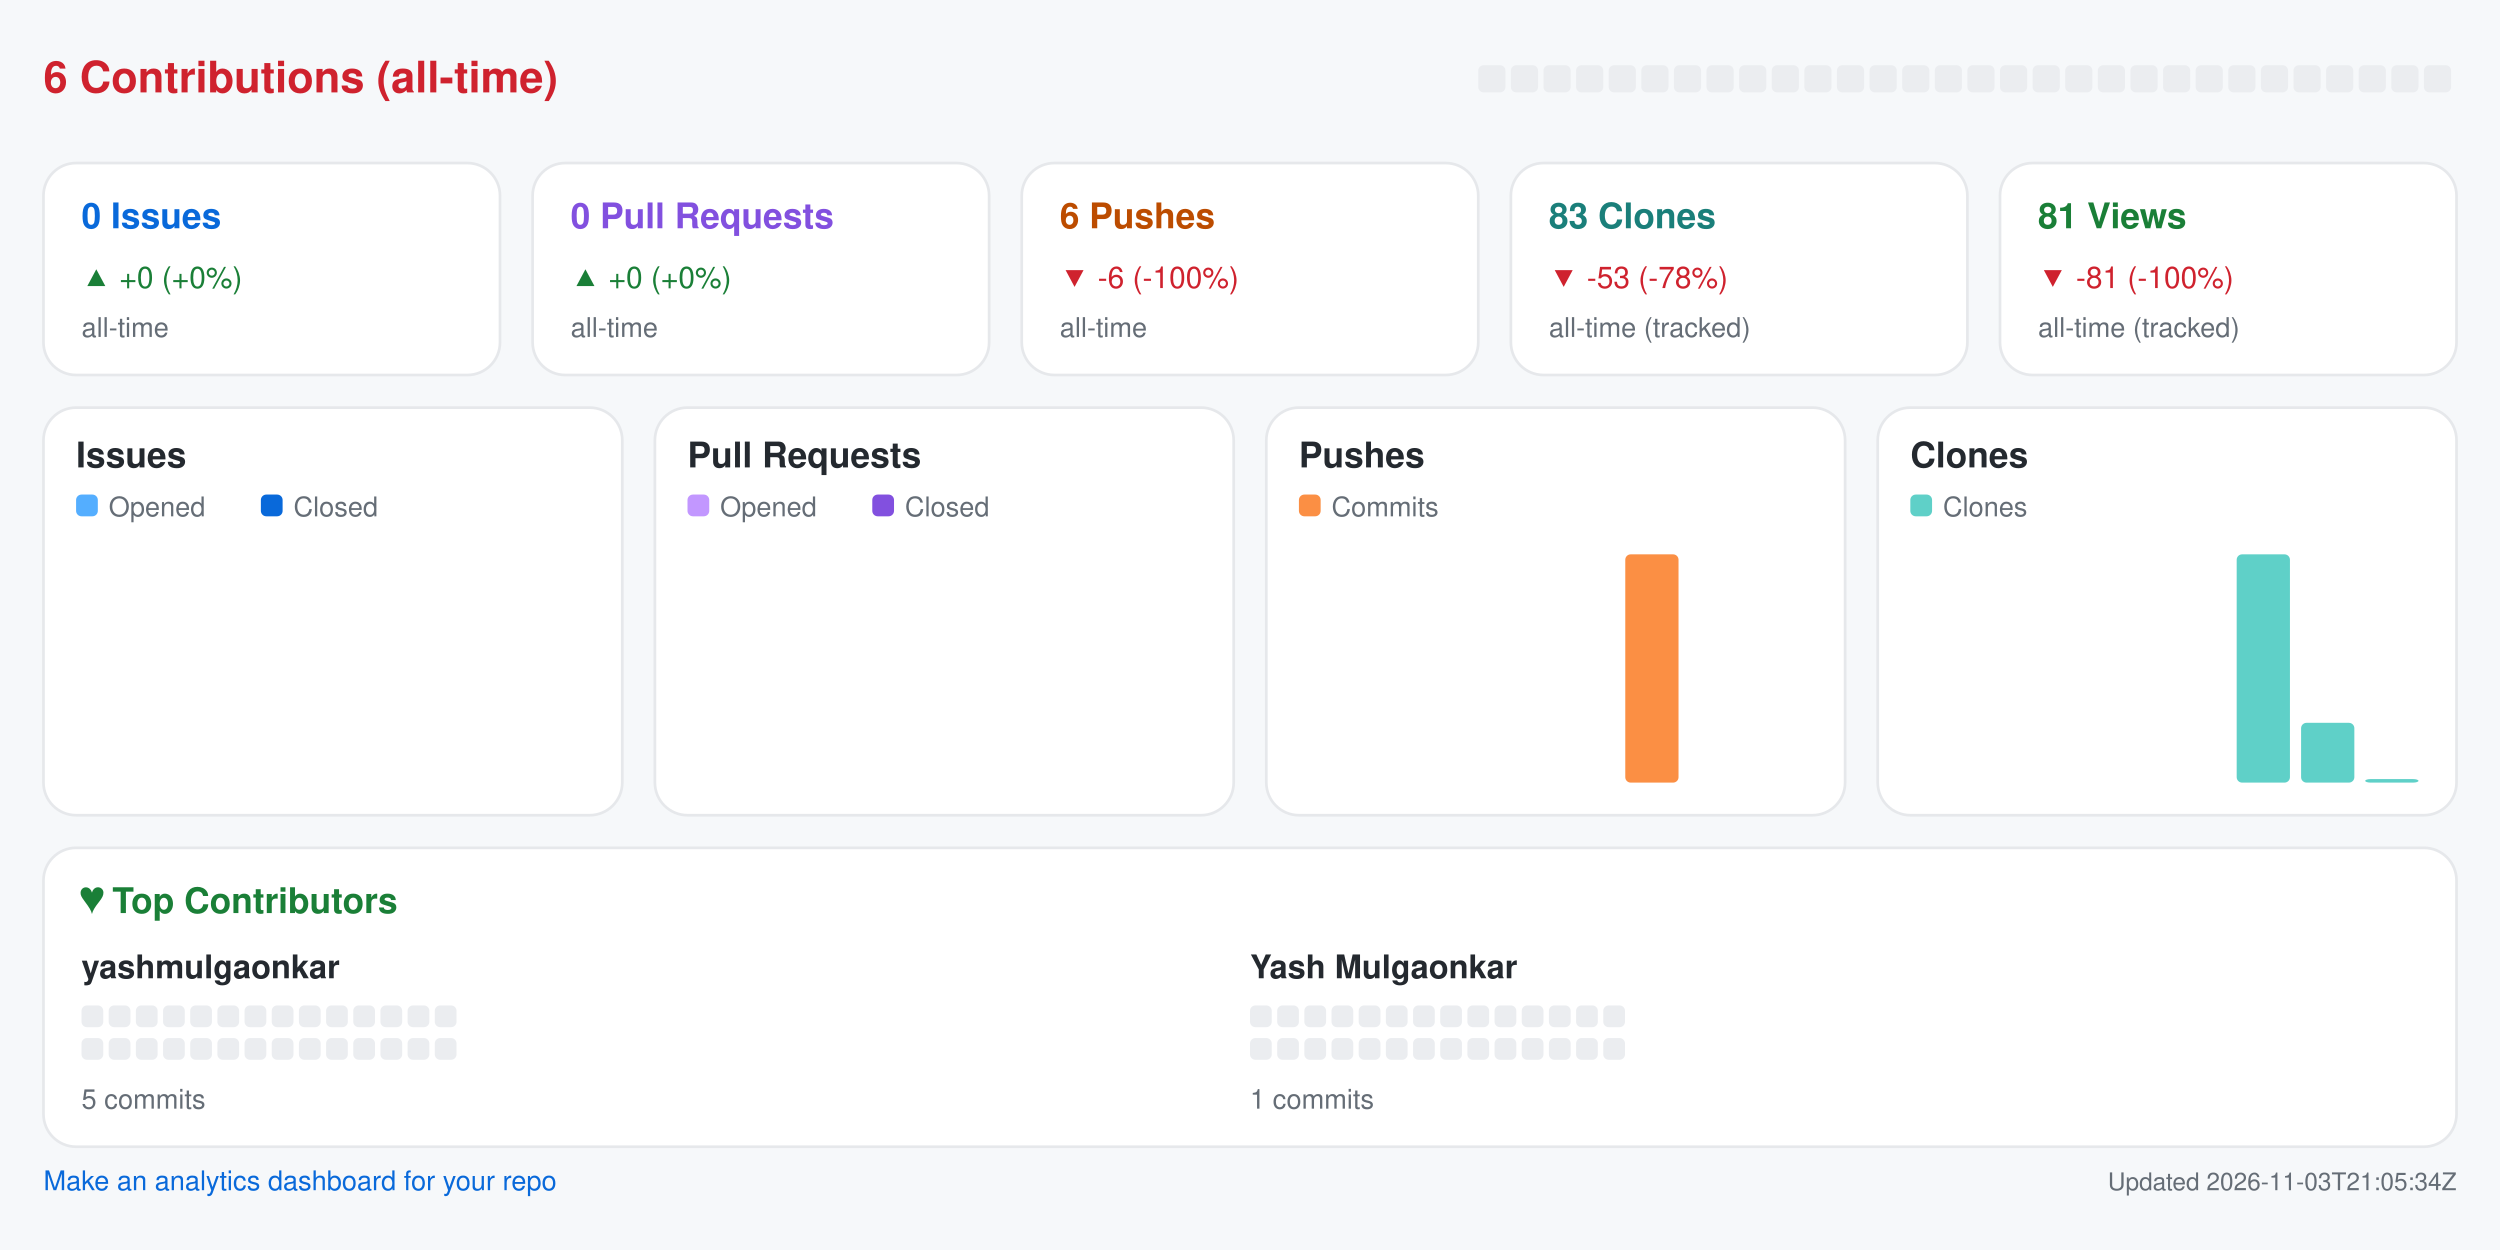
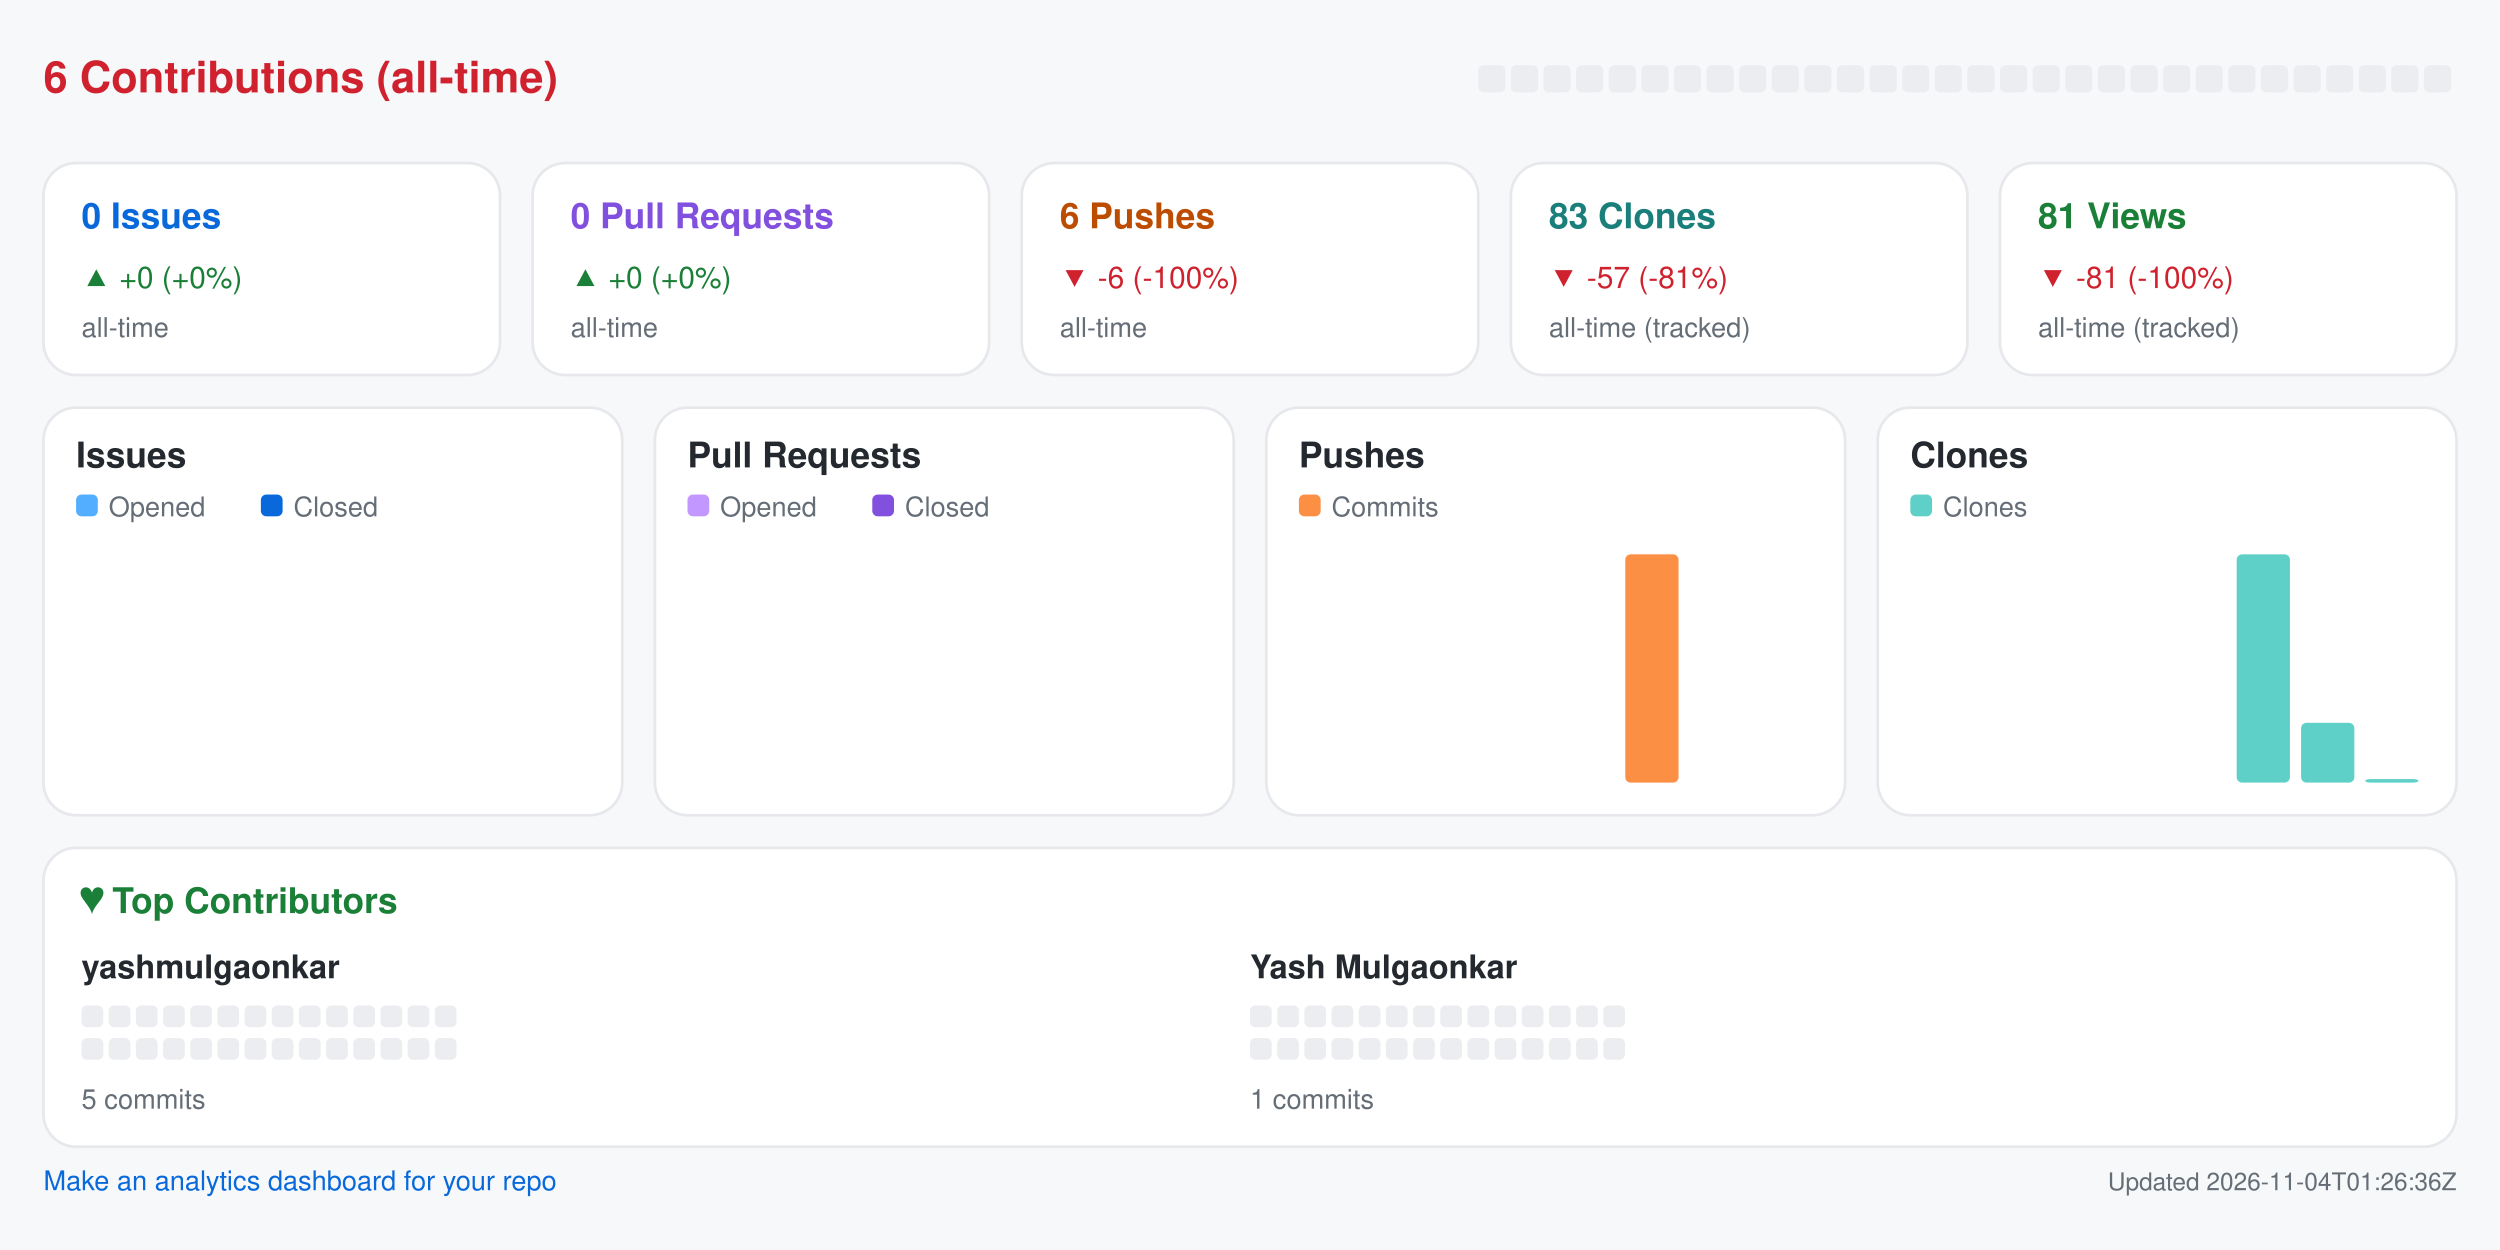
<svg xmlns="http://www.w3.org/2000/svg" width="920" height="460" viewBox="0 0 920 460" role="img" aria-label="Repository analytics for yashmulgaonkar/pi-tools">
  <rect x="0.0" y="0.0" width="920.0" height="460.0" rx="0" fill="#f6f8fa" />
  <text x="16.0" y="34.0" fill="#cf222e" font-size="16" font-family="-apple-system,BlinkMacSystemFont,Segoe UI,Helvetica,Arial,sans-serif" font-weight="600" text-anchor="start">6 Contributions (all-time)</text>
  <rect x="544.0" y="24.0" width="10.0" height="10.0" rx="2" fill="#ebedf0" />
  <rect x="556.0" y="24.0" width="10.0" height="10.0" rx="2" fill="#ebedf0" />
  <rect x="568.0" y="24.0" width="10.0" height="10.0" rx="2" fill="#ebedf0" />
  <rect x="580.0" y="24.0" width="10.0" height="10.0" rx="2" fill="#ebedf0" />
  <rect x="592.0" y="24.0" width="10.0" height="10.0" rx="2" fill="#ebedf0" />
  <rect x="604.0" y="24.0" width="10.0" height="10.0" rx="2" fill="#ebedf0" />
  <rect x="616.0" y="24.0" width="10.0" height="10.0" rx="2" fill="#ebedf0" />
  <rect x="628.0" y="24.0" width="10.0" height="10.0" rx="2" fill="#ebedf0" />
  <rect x="640.0" y="24.0" width="10.0" height="10.0" rx="2" fill="#ebedf0" />
  <rect x="652.0" y="24.0" width="10.0" height="10.0" rx="2" fill="#ebedf0" />
  <rect x="664.0" y="24.0" width="10.0" height="10.0" rx="2" fill="#ebedf0" />
  <rect x="676.0" y="24.0" width="10.0" height="10.0" rx="2" fill="#ebedf0" />
  <rect x="688.0" y="24.0" width="10.0" height="10.0" rx="2" fill="#ebedf0" />
  <rect x="700.0" y="24.0" width="10.0" height="10.0" rx="2" fill="#ebedf0" />
  <rect x="712.0" y="24.0" width="10.0" height="10.0" rx="2" fill="#ebedf0" />
  <rect x="724.0" y="24.0" width="10.0" height="10.0" rx="2" fill="#ebedf0" />
  <rect x="736.0" y="24.0" width="10.0" height="10.0" rx="2" fill="#ebedf0" />
  <rect x="748.0" y="24.0" width="10.0" height="10.0" rx="2" fill="#ebedf0" />
  <rect x="760.0" y="24.0" width="10.0" height="10.0" rx="2" fill="#ebedf0" />
  <rect x="772.0" y="24.0" width="10.0" height="10.0" rx="2" fill="#ebedf0" />
  <rect x="784.0" y="24.0" width="10.0" height="10.0" rx="2" fill="#ebedf0" />
  <rect x="796.0" y="24.0" width="10.0" height="10.0" rx="2" fill="#ebedf0" />
  <rect x="808.0" y="24.0" width="10.0" height="10.0" rx="2" fill="#ebedf0" />
  <rect x="820.0" y="24.0" width="10.0" height="10.0" rx="2" fill="#ebedf0" />
  <rect x="832.0" y="24.0" width="10.0" height="10.0" rx="2" fill="#ebedf0" />
  <rect x="844.0" y="24.0" width="10.0" height="10.0" rx="2" fill="#ebedf0" />
  <rect x="856.0" y="24.0" width="10.0" height="10.0" rx="2" fill="#ebedf0" />
  <rect x="868.0" y="24.0" width="10.0" height="10.0" rx="2" fill="#ebedf0" />
  <rect x="880.0" y="24.0" width="10.0" height="10.0" rx="2" fill="#ebedf0" />
  <rect x="892.0" y="24.0" width="10.0" height="10.0" rx="2" fill="#ebedf0" />
  <rect x="16.0" y="60.0" width="168.0" height="78.0" rx="12" fill="#ffffff" stroke="#e6e8eb" />
  <text x="30.0" y="84.0" fill="#0969da" font-size="13" font-family="-apple-system,BlinkMacSystemFont,Segoe UI,Helvetica,Arial,sans-serif" font-weight="600" text-anchor="start">0 Issues</text>
  <text x="30.0" y="106.0" fill="#1a7f37" font-size="11" font-family="-apple-system,BlinkMacSystemFont,Segoe UI,Helvetica,Arial,sans-serif" font-weight="400" text-anchor="start">▲ +0 (+0%)</text>
  <text x="30.0" y="124.0" fill="#656d76" font-size="10" font-family="-apple-system,BlinkMacSystemFont,Segoe UI,Helvetica,Arial,sans-serif" font-weight="400" text-anchor="start">all-time</text>
  <rect x="196.0" y="60.0" width="168.0" height="78.0" rx="12" fill="#ffffff" stroke="#e6e8eb" />
  <text x="210.0" y="84.0" fill="#8250df" font-size="13" font-family="-apple-system,BlinkMacSystemFont,Segoe UI,Helvetica,Arial,sans-serif" font-weight="600" text-anchor="start">0 Pull Requests</text>
  <text x="210.0" y="106.0" fill="#1a7f37" font-size="11" font-family="-apple-system,BlinkMacSystemFont,Segoe UI,Helvetica,Arial,sans-serif" font-weight="400" text-anchor="start">▲ +0 (+0%)</text>
  <text x="210.0" y="124.0" fill="#656d76" font-size="10" font-family="-apple-system,BlinkMacSystemFont,Segoe UI,Helvetica,Arial,sans-serif" font-weight="400" text-anchor="start">all-time</text>
  <rect x="376.0" y="60.0" width="168.0" height="78.0" rx="12" fill="#ffffff" stroke="#e6e8eb" />
  <text x="390.0" y="84.0" fill="#bc4c00" font-size="13" font-family="-apple-system,BlinkMacSystemFont,Segoe UI,Helvetica,Arial,sans-serif" font-weight="600" text-anchor="start">6 Pushes</text>
  <text x="390.0" y="106.0" fill="#cf222e" font-size="11" font-family="-apple-system,BlinkMacSystemFont,Segoe UI,Helvetica,Arial,sans-serif" font-weight="400" text-anchor="start">▼ -6 (-100%)</text>
  <text x="390.0" y="124.0" fill="#656d76" font-size="10" font-family="-apple-system,BlinkMacSystemFont,Segoe UI,Helvetica,Arial,sans-serif" font-weight="400" text-anchor="start">all-time</text>
  <rect x="556.0" y="60.0" width="168.0" height="78.0" rx="12" fill="#ffffff" stroke="#e6e8eb" />
  <text x="570.0" y="84.0" fill="#1a7f7a" font-size="13" font-family="-apple-system,BlinkMacSystemFont,Segoe UI,Helvetica,Arial,sans-serif" font-weight="600" text-anchor="start">83 Clones</text>
-   <text x="570.0" y="106.0" fill="#cf222e" font-size="11" font-family="-apple-system,BlinkMacSystemFont,Segoe UI,Helvetica,Arial,sans-serif" font-weight="400" text-anchor="start">▼ -53 (-78%)</text>
+   <text x="570.0" y="106.0" fill="#cf222e" font-size="11" font-family="-apple-system,BlinkMacSystemFont,Segoe UI,Helvetica,Arial,sans-serif" font-weight="400" text-anchor="start">▼ -57 (-81%)</text>
  <text x="570.0" y="124.0" fill="#656d76" font-size="10" font-family="-apple-system,BlinkMacSystemFont,Segoe UI,Helvetica,Arial,sans-serif" font-weight="400" text-anchor="start">all-time (tracked)</text>
  <rect x="736.0" y="60.0" width="168.0" height="78.0" rx="12" fill="#ffffff" stroke="#e6e8eb" />
  <text x="750.0" y="84.0" fill="#1a7f37" font-size="13" font-family="-apple-system,BlinkMacSystemFont,Segoe UI,Helvetica,Arial,sans-serif" font-weight="600" text-anchor="start">81 Views</text>
  <text x="750.0" y="106.0" fill="#cf222e" font-size="11" font-family="-apple-system,BlinkMacSystemFont,Segoe UI,Helvetica,Arial,sans-serif" font-weight="400" text-anchor="start">▼ -81 (-100%)</text>
  <text x="750.0" y="124.0" fill="#656d76" font-size="10" font-family="-apple-system,BlinkMacSystemFont,Segoe UI,Helvetica,Arial,sans-serif" font-weight="400" text-anchor="start">all-time (tracked)</text>
  <rect x="16.0" y="150.0" width="213.0" height="150.0" rx="12" fill="#ffffff" stroke="#e6e8eb" />
  <text x="28.0" y="172.0" fill="#24292f" font-size="13" font-family="-apple-system,BlinkMacSystemFont,Segoe UI,Helvetica,Arial,sans-serif" font-weight="600" text-anchor="start">Issues</text>
  <rect x="28.0" y="182.0" width="8.0" height="8.0" rx="2" fill="#54aeff" />
  <text x="40.0" y="190.0" fill="#656d76" font-size="10" font-family="-apple-system,BlinkMacSystemFont,Segoe UI,Helvetica,Arial,sans-serif" font-weight="400" text-anchor="start">Opened</text>
  <rect x="96.0" y="182.0" width="8.0" height="8.0" rx="2" fill="#0969da" />
  <text x="108.0" y="190.0" fill="#656d76" font-size="10" font-family="-apple-system,BlinkMacSystemFont,Segoe UI,Helvetica,Arial,sans-serif" font-weight="400" text-anchor="start">Closed</text>
  <rect x="30.0" y="288.0" width="8.8" height="0.0" rx="2" fill="#54aeff" />
  <rect x="39.8" y="288.0" width="8.8" height="0.0" rx="2" fill="#0969da" />
  <rect x="53.6" y="288.0" width="8.8" height="0.0" rx="2" fill="#54aeff" />
  <rect x="63.4" y="288.0" width="8.8" height="0.0" rx="2" fill="#0969da" />
  <rect x="77.2" y="288.0" width="8.8" height="0.0" rx="2" fill="#54aeff" />
  <rect x="87.1" y="288.0" width="8.8" height="0.0" rx="2" fill="#0969da" />
  <rect x="100.9" y="288.0" width="8.8" height="0.0" rx="2" fill="#54aeff" />
  <rect x="110.7" y="288.0" width="8.8" height="0.0" rx="2" fill="#0969da" />
  <rect x="124.5" y="288.0" width="8.8" height="0.0" rx="2" fill="#54aeff" />
  <rect x="134.3" y="288.0" width="8.8" height="0.0" rx="2" fill="#0969da" />
  <rect x="148.1" y="288.0" width="8.8" height="0.0" rx="2" fill="#54aeff" />
  <rect x="157.9" y="288.0" width="8.8" height="0.0" rx="2" fill="#0969da" />
  <rect x="171.8" y="288.0" width="8.8" height="0.0" rx="2" fill="#54aeff" />
  <rect x="181.6" y="288.0" width="8.8" height="0.0" rx="2" fill="#0969da" />
  <rect x="195.4" y="288.0" width="8.8" height="0.0" rx="2" fill="#54aeff" />
  <rect x="205.2" y="288.0" width="8.8" height="0.0" rx="2" fill="#0969da" />
  <rect x="241.0" y="150.0" width="213.0" height="150.0" rx="12" fill="#ffffff" stroke="#e6e8eb" />
  <text x="253.0" y="172.0" fill="#24292f" font-size="13" font-family="-apple-system,BlinkMacSystemFont,Segoe UI,Helvetica,Arial,sans-serif" font-weight="600" text-anchor="start">Pull Requests</text>
  <rect x="253.0" y="182.0" width="8.0" height="8.0" rx="2" fill="#c297ff" />
  <text x="265.0" y="190.0" fill="#656d76" font-size="10" font-family="-apple-system,BlinkMacSystemFont,Segoe UI,Helvetica,Arial,sans-serif" font-weight="400" text-anchor="start">Opened</text>
  <rect x="321.0" y="182.0" width="8.0" height="8.0" rx="2" fill="#8250df" />
  <text x="333.0" y="190.0" fill="#656d76" font-size="10" font-family="-apple-system,BlinkMacSystemFont,Segoe UI,Helvetica,Arial,sans-serif" font-weight="400" text-anchor="start">Closed</text>
  <rect x="255.0" y="288.0" width="8.8" height="0.0" rx="2" fill="#c297ff" />
  <rect x="264.8" y="288.0" width="8.8" height="0.0" rx="2" fill="#8250df" />
  <rect x="278.6" y="288.0" width="8.8" height="0.0" rx="2" fill="#c297ff" />
  <rect x="288.4" y="288.0" width="8.8" height="0.0" rx="2" fill="#8250df" />
  <rect x="302.2" y="288.0" width="8.8" height="0.0" rx="2" fill="#c297ff" />
  <rect x="312.1" y="288.0" width="8.8" height="0.0" rx="2" fill="#8250df" />
  <rect x="325.9" y="288.0" width="8.8" height="0.0" rx="2" fill="#c297ff" />
  <rect x="335.7" y="288.0" width="8.8" height="0.0" rx="2" fill="#8250df" />
  <rect x="349.5" y="288.0" width="8.8" height="0.0" rx="2" fill="#c297ff" />
  <rect x="359.3" y="288.0" width="8.8" height="0.0" rx="2" fill="#8250df" />
  <rect x="373.1" y="288.0" width="8.8" height="0.0" rx="2" fill="#c297ff" />
  <rect x="382.9" y="288.0" width="8.8" height="0.0" rx="2" fill="#8250df" />
  <rect x="396.8" y="288.0" width="8.8" height="0.0" rx="2" fill="#c297ff" />
  <rect x="406.6" y="288.0" width="8.8" height="0.0" rx="2" fill="#8250df" />
  <rect x="420.4" y="288.0" width="8.8" height="0.0" rx="2" fill="#c297ff" />
  <rect x="430.2" y="288.0" width="8.8" height="0.0" rx="2" fill="#8250df" />
  <rect x="466.0" y="150.0" width="213.0" height="150.0" rx="12" fill="#ffffff" stroke="#e6e8eb" />
  <text x="478.0" y="172.0" fill="#24292f" font-size="13" font-family="-apple-system,BlinkMacSystemFont,Segoe UI,Helvetica,Arial,sans-serif" font-weight="600" text-anchor="start">Pushes</text>
  <rect x="478.0" y="182.0" width="8.0" height="8.0" rx="2" fill="#fb8f44" />
  <text x="490.0" y="190.0" fill="#656d76" font-size="10" font-family="-apple-system,BlinkMacSystemFont,Segoe UI,Helvetica,Arial,sans-serif" font-weight="400" text-anchor="start">Commits</text>
  <rect x="480.0" y="288.0" width="19.6" height="0.0" rx="2" fill="#fb8f44" />
  <rect x="503.6" y="288.0" width="19.6" height="0.0" rx="2" fill="#fb8f44" />
  <rect x="527.2" y="288.0" width="19.6" height="0.0" rx="2" fill="#fb8f44" />
  <rect x="550.9" y="288.0" width="19.6" height="0.0" rx="2" fill="#fb8f44" />
  <rect x="574.5" y="288.0" width="19.6" height="0.0" rx="2" fill="#fb8f44" />
  <rect x="598.1" y="204.0" width="19.6" height="84.0" rx="2" fill="#fb8f44" />
  <rect x="621.8" y="288.0" width="19.6" height="0.0" rx="2" fill="#fb8f44" />
  <rect x="645.4" y="288.0" width="19.6" height="0.0" rx="2" fill="#fb8f44" />
  <rect x="691.0" y="150.0" width="213.0" height="150.0" rx="12" fill="#ffffff" stroke="#e6e8eb" />
  <text x="703.0" y="172.0" fill="#24292f" font-size="13" font-family="-apple-system,BlinkMacSystemFont,Segoe UI,Helvetica,Arial,sans-serif" font-weight="600" text-anchor="start">Clones</text>
  <rect x="703.0" y="182.0" width="8.0" height="8.0" rx="2" fill="#5fd0c8" />
  <text x="715.0" y="190.0" fill="#656d76" font-size="10" font-family="-apple-system,BlinkMacSystemFont,Segoe UI,Helvetica,Arial,sans-serif" font-weight="400" text-anchor="start">Clones</text>
  <rect x="705.0" y="288.0" width="19.6" height="0.0" rx="2" fill="#5fd0c8" />
  <rect x="728.6" y="288.0" width="19.6" height="0.0" rx="2" fill="#5fd0c8" />
  <rect x="752.2" y="288.0" width="19.6" height="0.0" rx="2" fill="#5fd0c8" />
  <rect x="775.9" y="288.0" width="19.6" height="0.0" rx="2" fill="#5fd0c8" />
  <rect x="799.5" y="288.0" width="19.6" height="0.0" rx="2" fill="#5fd0c8" />
  <rect x="823.1" y="204.0" width="19.6" height="84.0" rx="2" fill="#5fd0c8" />
  <rect x="846.8" y="266.0" width="19.6" height="22.0" rx="2" fill="#5fd0c8" />
  <rect x="870.4" y="286.7" width="19.6" height="1.3" rx="2" fill="#5fd0c8" />
  <rect x="16.0" y="312.0" width="888.0" height="110.0" rx="12" fill="#ffffff" stroke="#e6e8eb" />
  <text x="30.0" y="336.0" fill="#1a7f37" font-size="13" font-family="-apple-system,BlinkMacSystemFont,Segoe UI,Helvetica,Arial,sans-serif" font-weight="600" text-anchor="start">♥  Top Contributors</text>
  <text x="30.0" y="360.0" fill="#24292f" font-size="12" font-family="-apple-system,BlinkMacSystemFont,Segoe UI,Helvetica,Arial,sans-serif" font-weight="600" text-anchor="start">yashmulgaonkar</text>
  <rect x="30.0" y="370.0" width="8.0" height="8.0" rx="2" fill="#ebedf0" />
  <rect x="40.0" y="370.0" width="8.0" height="8.0" rx="2" fill="#ebedf0" />
  <rect x="50.0" y="370.0" width="8.0" height="8.0" rx="2" fill="#ebedf0" />
  <rect x="60.0" y="370.0" width="8.0" height="8.0" rx="2" fill="#ebedf0" />
  <rect x="70.0" y="370.0" width="8.0" height="8.0" rx="2" fill="#ebedf0" />
  <rect x="80.0" y="370.0" width="8.0" height="8.0" rx="2" fill="#ebedf0" />
  <rect x="90.0" y="370.0" width="8.0" height="8.0" rx="2" fill="#ebedf0" />
  <rect x="100.0" y="370.0" width="8.0" height="8.0" rx="2" fill="#ebedf0" />
  <rect x="110.0" y="370.0" width="8.0" height="8.0" rx="2" fill="#ebedf0" />
  <rect x="120.0" y="370.0" width="8.0" height="8.0" rx="2" fill="#ebedf0" />
  <rect x="130.0" y="370.0" width="8.0" height="8.0" rx="2" fill="#ebedf0" />
  <rect x="140.0" y="370.0" width="8.0" height="8.0" rx="2" fill="#ebedf0" />
  <rect x="150.0" y="370.0" width="8.0" height="8.0" rx="2" fill="#ebedf0" />
  <rect x="160.0" y="370.0" width="8.0" height="8.0" rx="2" fill="#ebedf0" />
  <rect x="30.0" y="382.0" width="8.0" height="8.0" rx="2" fill="#ebedf0" />
  <rect x="40.0" y="382.0" width="8.0" height="8.0" rx="2" fill="#ebedf0" />
  <rect x="50.0" y="382.0" width="8.0" height="8.0" rx="2" fill="#ebedf0" />
  <rect x="60.0" y="382.0" width="8.0" height="8.0" rx="2" fill="#ebedf0" />
  <rect x="70.0" y="382.0" width="8.0" height="8.0" rx="2" fill="#ebedf0" />
  <rect x="80.0" y="382.0" width="8.0" height="8.0" rx="2" fill="#ebedf0" />
  <rect x="90.0" y="382.0" width="8.0" height="8.0" rx="2" fill="#ebedf0" />
  <rect x="100.0" y="382.0" width="8.0" height="8.0" rx="2" fill="#ebedf0" />
  <rect x="110.0" y="382.0" width="8.0" height="8.0" rx="2" fill="#ebedf0" />
  <rect x="120.0" y="382.0" width="8.0" height="8.0" rx="2" fill="#ebedf0" />
  <rect x="130.0" y="382.0" width="8.0" height="8.0" rx="2" fill="#ebedf0" />
  <rect x="140.0" y="382.0" width="8.0" height="8.0" rx="2" fill="#ebedf0" />
  <rect x="150.0" y="382.0" width="8.0" height="8.0" rx="2" fill="#ebedf0" />
  <rect x="160.0" y="382.0" width="8.0" height="8.0" rx="2" fill="#ebedf0" />
  <text x="30.0" y="408.0" fill="#656d76" font-size="10" font-family="-apple-system,BlinkMacSystemFont,Segoe UI,Helvetica,Arial,sans-serif" font-weight="400" text-anchor="start">5 commits</text>
  <text x="460.0" y="360.0" fill="#24292f" font-size="12" font-family="-apple-system,BlinkMacSystemFont,Segoe UI,Helvetica,Arial,sans-serif" font-weight="600" text-anchor="start">Yash Mulgaonkar</text>
  <rect x="460.0" y="370.0" width="8.0" height="8.0" rx="2" fill="#ebedf0" />
  <rect x="470.0" y="370.0" width="8.0" height="8.0" rx="2" fill="#ebedf0" />
  <rect x="480.0" y="370.0" width="8.0" height="8.0" rx="2" fill="#ebedf0" />
  <rect x="490.0" y="370.0" width="8.0" height="8.0" rx="2" fill="#ebedf0" />
  <rect x="500.0" y="370.0" width="8.0" height="8.0" rx="2" fill="#ebedf0" />
  <rect x="510.0" y="370.0" width="8.0" height="8.0" rx="2" fill="#ebedf0" />
  <rect x="520.0" y="370.0" width="8.0" height="8.0" rx="2" fill="#ebedf0" />
  <rect x="530.0" y="370.0" width="8.0" height="8.0" rx="2" fill="#ebedf0" />
  <rect x="540.0" y="370.0" width="8.0" height="8.0" rx="2" fill="#ebedf0" />
  <rect x="550.0" y="370.0" width="8.0" height="8.0" rx="2" fill="#ebedf0" />
  <rect x="560.0" y="370.0" width="8.0" height="8.0" rx="2" fill="#ebedf0" />
  <rect x="570.0" y="370.0" width="8.0" height="8.0" rx="2" fill="#ebedf0" />
  <rect x="580.0" y="370.0" width="8.0" height="8.0" rx="2" fill="#ebedf0" />
  <rect x="590.0" y="370.0" width="8.0" height="8.0" rx="2" fill="#ebedf0" />
  <rect x="460.0" y="382.0" width="8.0" height="8.0" rx="2" fill="#ebedf0" />
  <rect x="470.0" y="382.0" width="8.0" height="8.0" rx="2" fill="#ebedf0" />
  <rect x="480.0" y="382.0" width="8.0" height="8.0" rx="2" fill="#ebedf0" />
  <rect x="490.0" y="382.0" width="8.0" height="8.0" rx="2" fill="#ebedf0" />
  <rect x="500.0" y="382.0" width="8.0" height="8.0" rx="2" fill="#ebedf0" />
  <rect x="510.0" y="382.0" width="8.0" height="8.0" rx="2" fill="#ebedf0" />
  <rect x="520.0" y="382.0" width="8.0" height="8.0" rx="2" fill="#ebedf0" />
  <rect x="530.0" y="382.0" width="8.0" height="8.0" rx="2" fill="#ebedf0" />
  <rect x="540.0" y="382.0" width="8.0" height="8.0" rx="2" fill="#ebedf0" />
  <rect x="550.0" y="382.0" width="8.0" height="8.0" rx="2" fill="#ebedf0" />
  <rect x="560.0" y="382.0" width="8.0" height="8.0" rx="2" fill="#ebedf0" />
  <rect x="570.0" y="382.0" width="8.0" height="8.0" rx="2" fill="#ebedf0" />
  <rect x="580.0" y="382.0" width="8.0" height="8.0" rx="2" fill="#ebedf0" />
  <rect x="590.0" y="382.0" width="8.0" height="8.0" rx="2" fill="#ebedf0" />
  <text x="460.0" y="408.0" fill="#656d76" font-size="10" font-family="-apple-system,BlinkMacSystemFont,Segoe UI,Helvetica,Arial,sans-serif" font-weight="400" text-anchor="start">1 commits</text>
  <a href="https://github.com/yashmulgaonkar/repo-analytics" target="_blank" rel="noopener noreferrer">
    <text x="16.0" y="438.0" fill="#0969da" font-size="10" font-family="-apple-system,BlinkMacSystemFont,Segoe UI,Helvetica,Arial,sans-serif" font-weight="400" text-anchor="start">Make an analytics dashboard for your repo</text>
  </a>
-   <text x="904.0" y="438.0" fill="#656d76" font-size="9" font-family="-apple-system,BlinkMacSystemFont,Segoe UI,Helvetica,Arial,sans-serif" font-weight="400" text-anchor="end">Updated 2026-11-03T21:05:34Z</text>
+   <text x="904.0" y="438.0" fill="#656d76" font-size="9" font-family="-apple-system,BlinkMacSystemFont,Segoe UI,Helvetica,Arial,sans-serif" font-weight="400" text-anchor="end">Updated 2026-11-04T01:26:36Z</text>
</svg>
